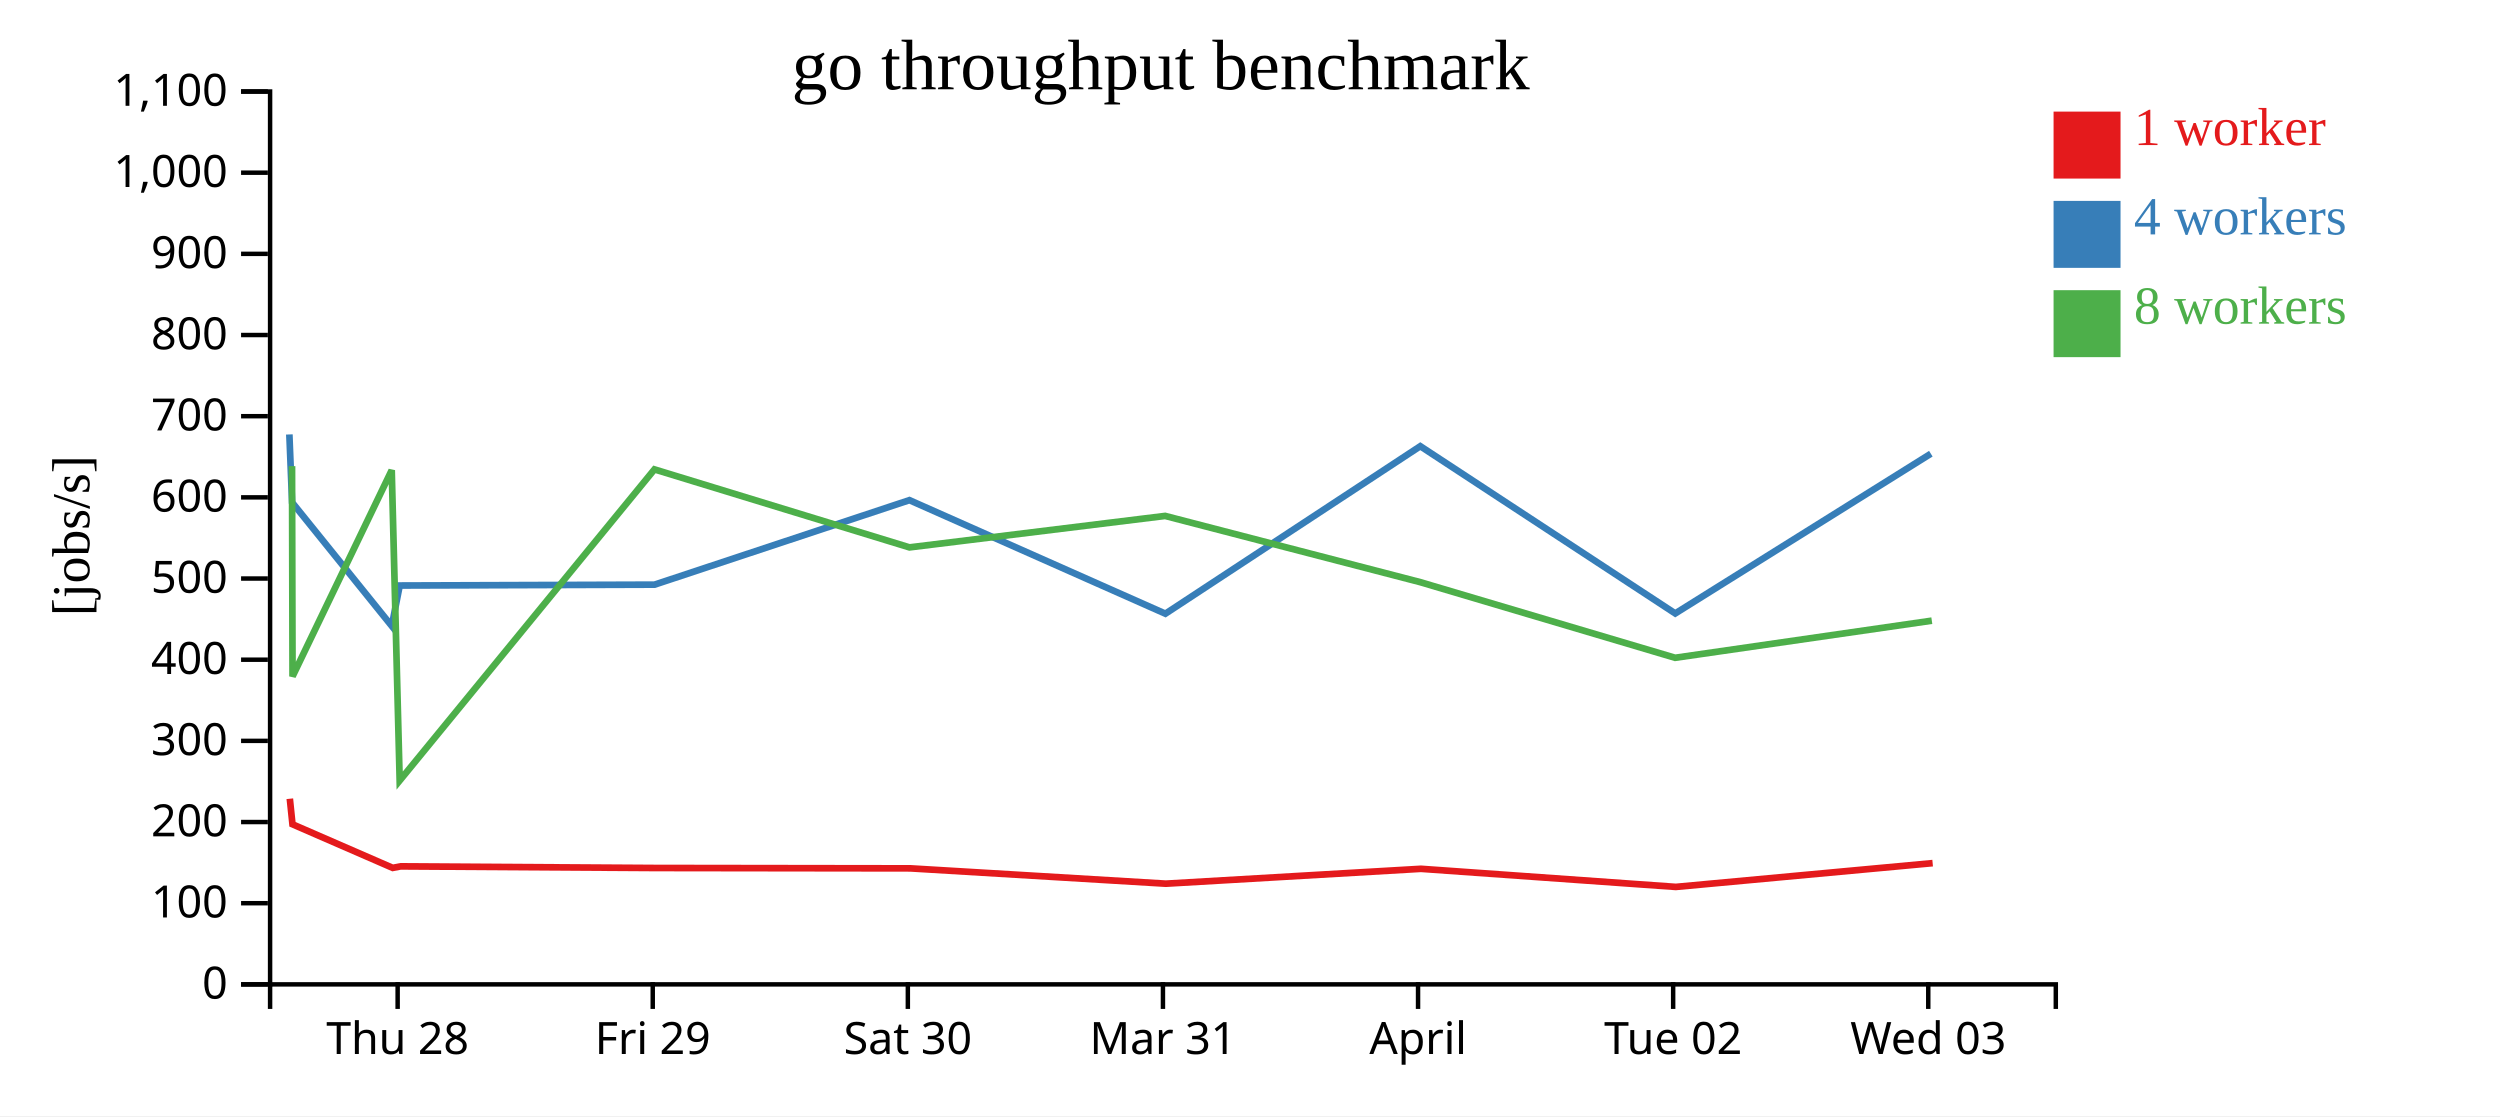
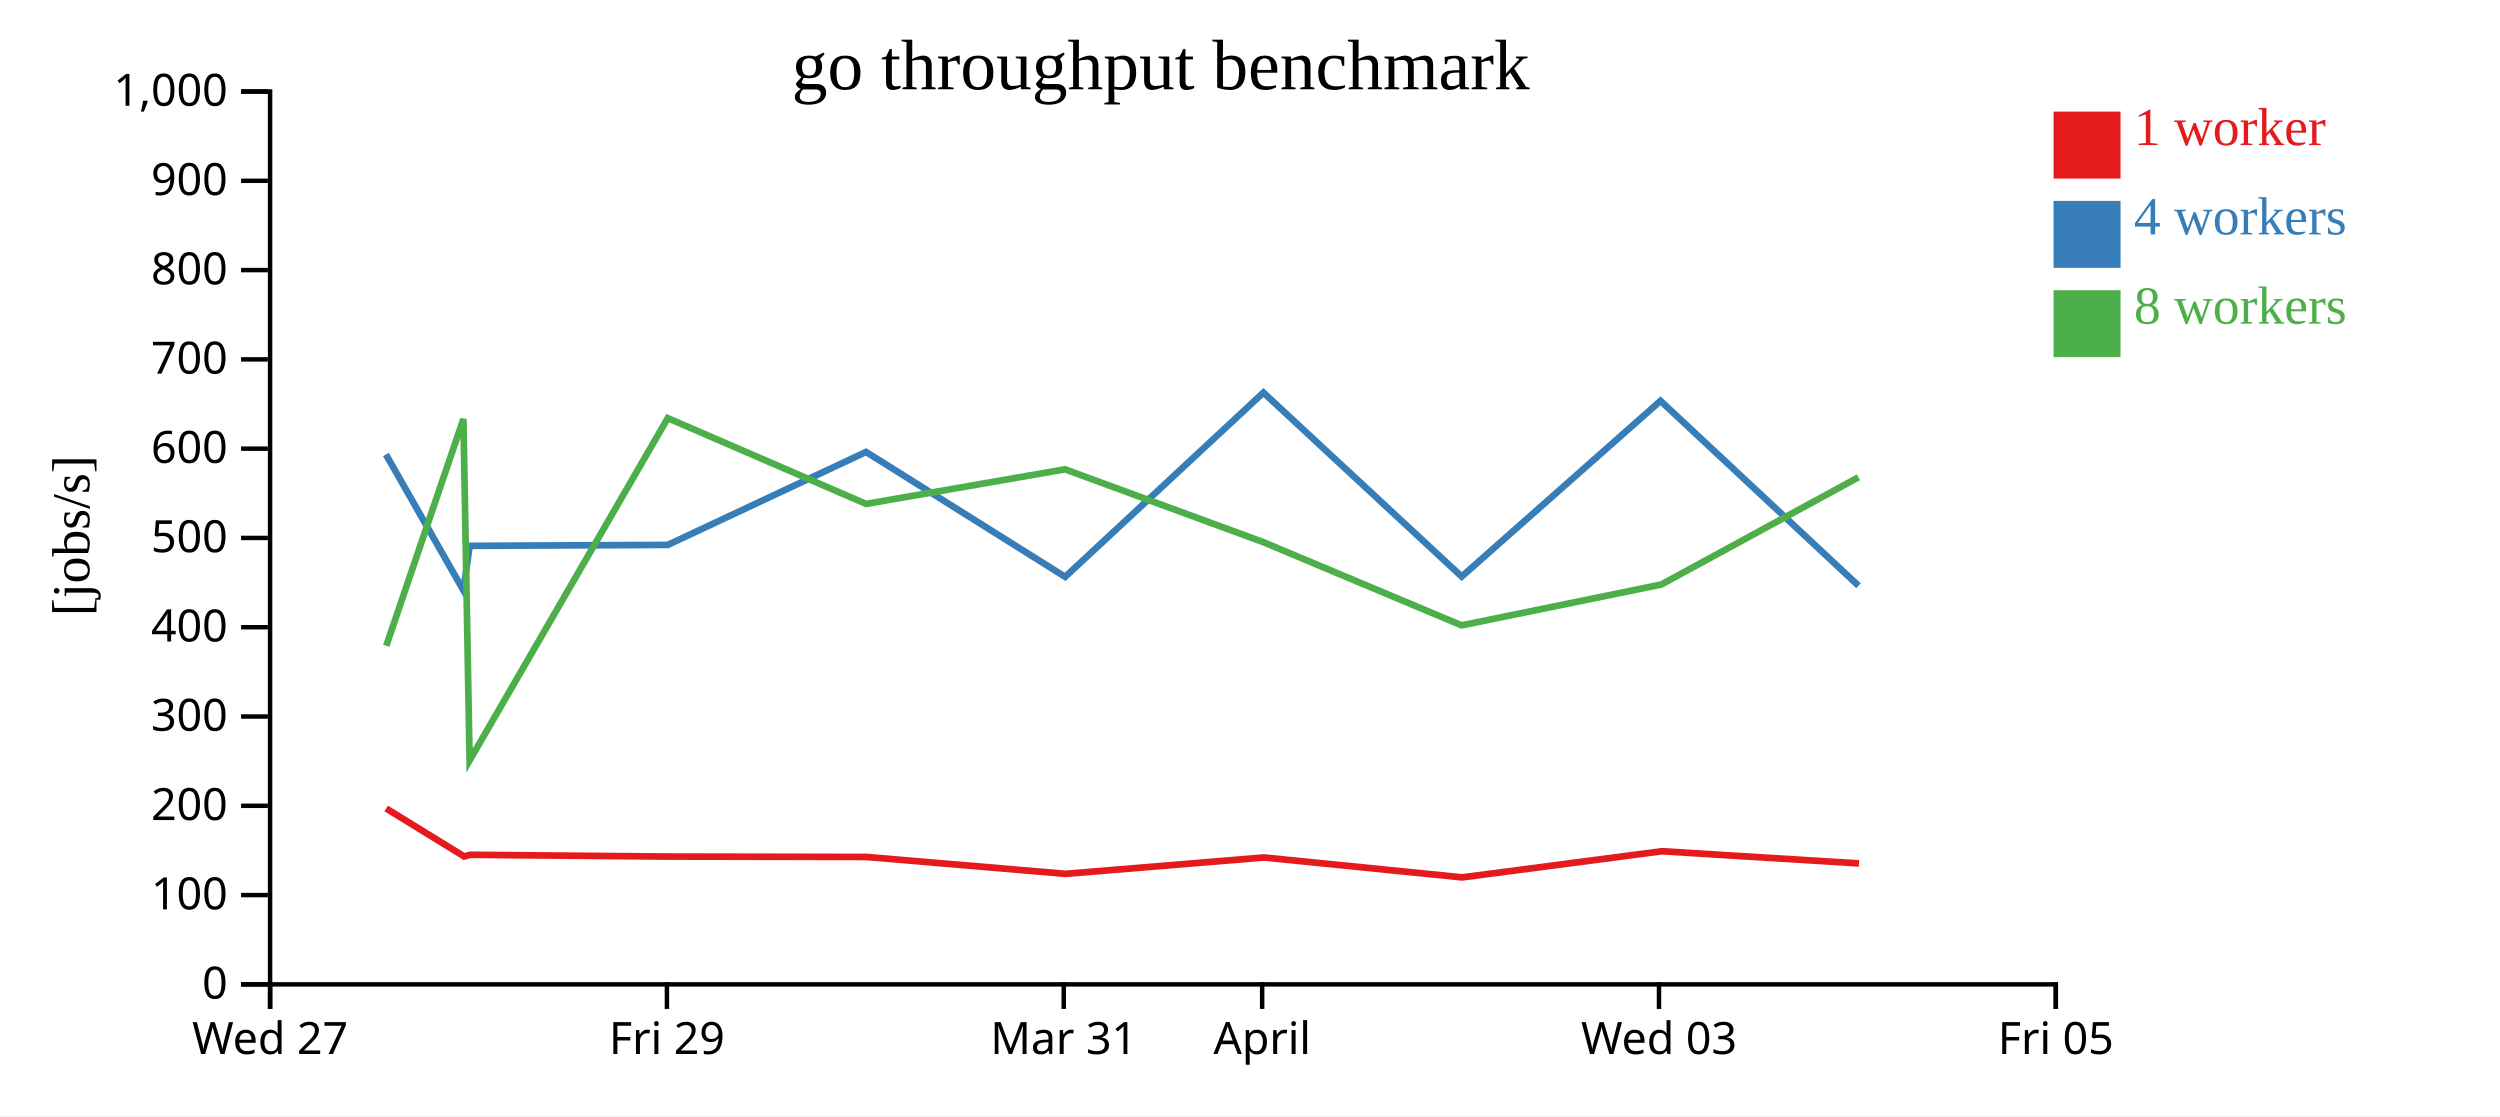
<svg xmlns="http://www.w3.org/2000/svg" width="560" height="250">
  <rect width="100%" height="100%" fill="white" />
  <g transform="translate(60,20)">
    <g transform="translate(0,200)" fill="none" font-size="10" font-family="sans-serif" text-anchor="middle">
      <path class="domain" stroke="currentColor" d="M0.5,6V0.5H400.5V6" />
-       <g class="tick" opacity="1" transform="translate(29.07143,0)">
+       <g class="tick" opacity="1" transform="translate(0.5,0)">
        <line stroke="currentColor" y2="6" />
-         <text fill="currentColor" y="9" dy="0.71em">Thu 28</text>
+         <text fill="currentColor" y="9" dy="0.71em">Wed 27</text>
      </g>
-       <g class="tick" opacity="1" transform="translate(86.21429,0)">
+       <g class="tick" opacity="1" transform="translate(89.38889,0)">
        <line stroke="currentColor" y2="6" />
        <text fill="currentColor" y="9" dy="0.71em">Fri 29</text>
      </g>
-       <g class="tick" opacity="1" transform="translate(143.3571,0)">
-         <line stroke="currentColor" y2="6" />
-         <text fill="currentColor" y="9" dy="0.71em">Sat 30</text>
-       </g>
-       <g class="tick" opacity="1" transform="translate(200.5,0)">
+       <g class="tick" opacity="1" transform="translate(178.2778,0)">
        <line stroke="currentColor" y2="6" />
        <text fill="currentColor" y="9" dy="0.71em">Mar 31</text>
      </g>
-       <g class="tick" opacity="1" transform="translate(257.6429,0)">
+       <g class="tick" opacity="1" transform="translate(222.7222,0)">
        <line stroke="currentColor" y2="6" />
        <text fill="currentColor" y="9" dy="0.71em">April</text>
      </g>
-       <g class="tick" opacity="1" transform="translate(314.7857,0)">
-         <line stroke="currentColor" y2="6" />
-         <text fill="currentColor" y="9" dy="0.71em">Tue 02</text>
-       </g>
-       <g class="tick" opacity="1" transform="translate(371.9286,0)">
+       <g class="tick" opacity="1" transform="translate(311.6111,0)">
        <line stroke="currentColor" y2="6" />
        <text fill="currentColor" y="9" dy="0.71em">Wed 03</text>
+       </g>
+       <g class="tick" opacity="1" transform="translate(400.5,0)">
+         <line stroke="currentColor" y2="6" />
+         <text fill="currentColor" y="9" dy="0.71em">Fri 05</text>
      </g>
    </g>
    <g fill="none" font-size="10" font-family="sans-serif" text-anchor="end">
      <path class="domain" stroke="currentColor" d="M-6,200.5H0.5V0.5H-6" />
      <g class="tick" opacity="1" transform="translate(0,200.5)">
        <line stroke="currentColor" x2="-6" />
        <text fill="currentColor" x="-9" dy="0.32em">0</text>
      </g>
-       <g class="tick" opacity="1" transform="translate(0,182.3182)">
+       <g class="tick" opacity="1" transform="translate(0,180.5)">
        <line stroke="currentColor" x2="-6" />
        <text fill="currentColor" x="-9" dy="0.32em">100</text>
      </g>
-       <g class="tick" opacity="1" transform="translate(0,164.1364)">
+       <g class="tick" opacity="1" transform="translate(0,160.5)">
        <line stroke="currentColor" x2="-6" />
        <text fill="currentColor" x="-9" dy="0.32em">200</text>
      </g>
-       <g class="tick" opacity="1" transform="translate(0,145.9545)">
+       <g class="tick" opacity="1" transform="translate(0,140.5)">
        <line stroke="currentColor" x2="-6" />
        <text fill="currentColor" x="-9" dy="0.32em">300</text>
      </g>
-       <g class="tick" opacity="1" transform="translate(0,127.7727)">
+       <g class="tick" opacity="1" transform="translate(0,120.5)">
        <line stroke="currentColor" x2="-6" />
        <text fill="currentColor" x="-9" dy="0.32em">400</text>
      </g>
-       <g class="tick" opacity="1" transform="translate(0,109.5909)">
+       <g class="tick" opacity="1" transform="translate(0,100.5)">
        <line stroke="currentColor" x2="-6" />
        <text fill="currentColor" x="-9" dy="0.32em">500</text>
      </g>
-       <g class="tick" opacity="1" transform="translate(0,91.40909)">
+       <g class="tick" opacity="1" transform="translate(0,80.5)">
        <line stroke="currentColor" x2="-6" />
        <text fill="currentColor" x="-9" dy="0.32em">600</text>
      </g>
-       <g class="tick" opacity="1" transform="translate(0,73.22727)">
+       <g class="tick" opacity="1" transform="translate(0,60.5)">
        <line stroke="currentColor" x2="-6" />
        <text fill="currentColor" x="-9" dy="0.32em">700</text>
      </g>
-       <g class="tick" opacity="1" transform="translate(0,55.04545)">
+       <g class="tick" opacity="1" transform="translate(0,40.5)">
        <line stroke="currentColor" x2="-6" />
        <text fill="currentColor" x="-9" dy="0.32em">800</text>
      </g>
-       <g class="tick" opacity="1" transform="translate(0,36.86364)">
+       <g class="tick" opacity="1" transform="translate(0,20.5)">
        <line stroke="currentColor" x2="-6" />
        <text fill="currentColor" x="-9" dy="0.32em">900</text>
      </g>
-       <g class="tick" opacity="1" transform="translate(0,18.68182)">
+       <g class="tick" opacity="1" transform="translate(0,0.5)">
        <line stroke="currentColor" x2="-6" />
        <text fill="currentColor" x="-9" dy="0.32em">1,000</text>
-       </g>
-       <g class="tick" opacity="1" transform="translate(0,0.5)">
-         <line stroke="currentColor" x2="-6" />
-         <text fill="currentColor" x="-9" dy="0.32em">1,100</text>
      </g>
    </g>
    <text text-anchor="middle" style="font-size: 12px" transform="rotate(-90)" y="-40" x="-100">[jobs/s]</text>
    <text text-anchor="middle" style="font-size: 16px" y="0" x="200">go throughput benchmark</text>
-     <path class="line" fill="none" stroke="#e41a1c" stroke-width="1.5" d="M4.92,158.916L5.516,164.641L27.965,174.406L29.733,174.067L86.793,174.43L143.923,174.512L201.147,177.945L258.291,174.613L315.382,178.669L372.913,173.342" />
-     <path class="line" fill="none" stroke="#377eb8" stroke-width="1.5" d="M4.817,77.316L5.43,92.542L27.749,120.22L29.541,111.157L86.621,110.961L143.705,92.032L201.049,117.468L258.146,79.948L315.253,117.412L372.509,81.629" />
-     <path class="line" fill="none" stroke="#4daf4a" stroke-width="1.5" d="M5.414,84.413L5.527,131.519L27.746,85.324L29.527,154.85L86.597,85.143L143.721,102.615L200.99,95.567L258.161,110.412L315.225,127.345L372.729,119.03" />
+     <path class="line" fill="none" stroke="#e41a1c" stroke-width="1.5" d="M26.513,161.105L43.973,171.847L45.348,171.473L89.728,171.873L134.163,171.963L178.67,175.74L223.116,172.075L267.519,176.535L312.266,170.677L356.412,173.404" />
+     <path class="line" fill="none" stroke="#377eb8" stroke-width="1.5" d="M26.446,81.797L43.805,112.242L45.199,102.272L89.594,102.057L133.993,81.235L178.594,109.215L223.003,67.943L267.419,109.153L311.952,69.792L356.311,111.21" />
+     <path class="line" fill="none" stroke="#4daf4a" stroke-width="1.5" d="M26.521,124.67L43.803,73.857L45.188,150.335L89.576,73.658L134.005,92.876L178.548,85.123L223.014,101.454L267.397,120.08L312.123,110.933L356.297,86.91" />
    <rect class="dot" x="400" y="5" width="15" height="15" style="fill: #e41a1c;" />
    <rect class="dot" x="400" y="25" width="15" height="15" style="fill: #377eb8;" />
    <rect class="dot" x="400" y="45" width="15" height="15" style="fill: #4daf4a;" />
    <text class="label" x="418" y="12.5" style="fill: #e41a1c; alignment-baseline: middle;" text-anchor="left">1 worker</text>
    <text class="label" x="418" y="32.5" style="fill: #377eb8; alignment-baseline: middle;" text-anchor="left">4 workers</text>
    <text class="label" x="418" y="52.5" style="fill: #4daf4a; alignment-baseline: middle;" text-anchor="left">8 workers</text>
  </g>
</svg>
